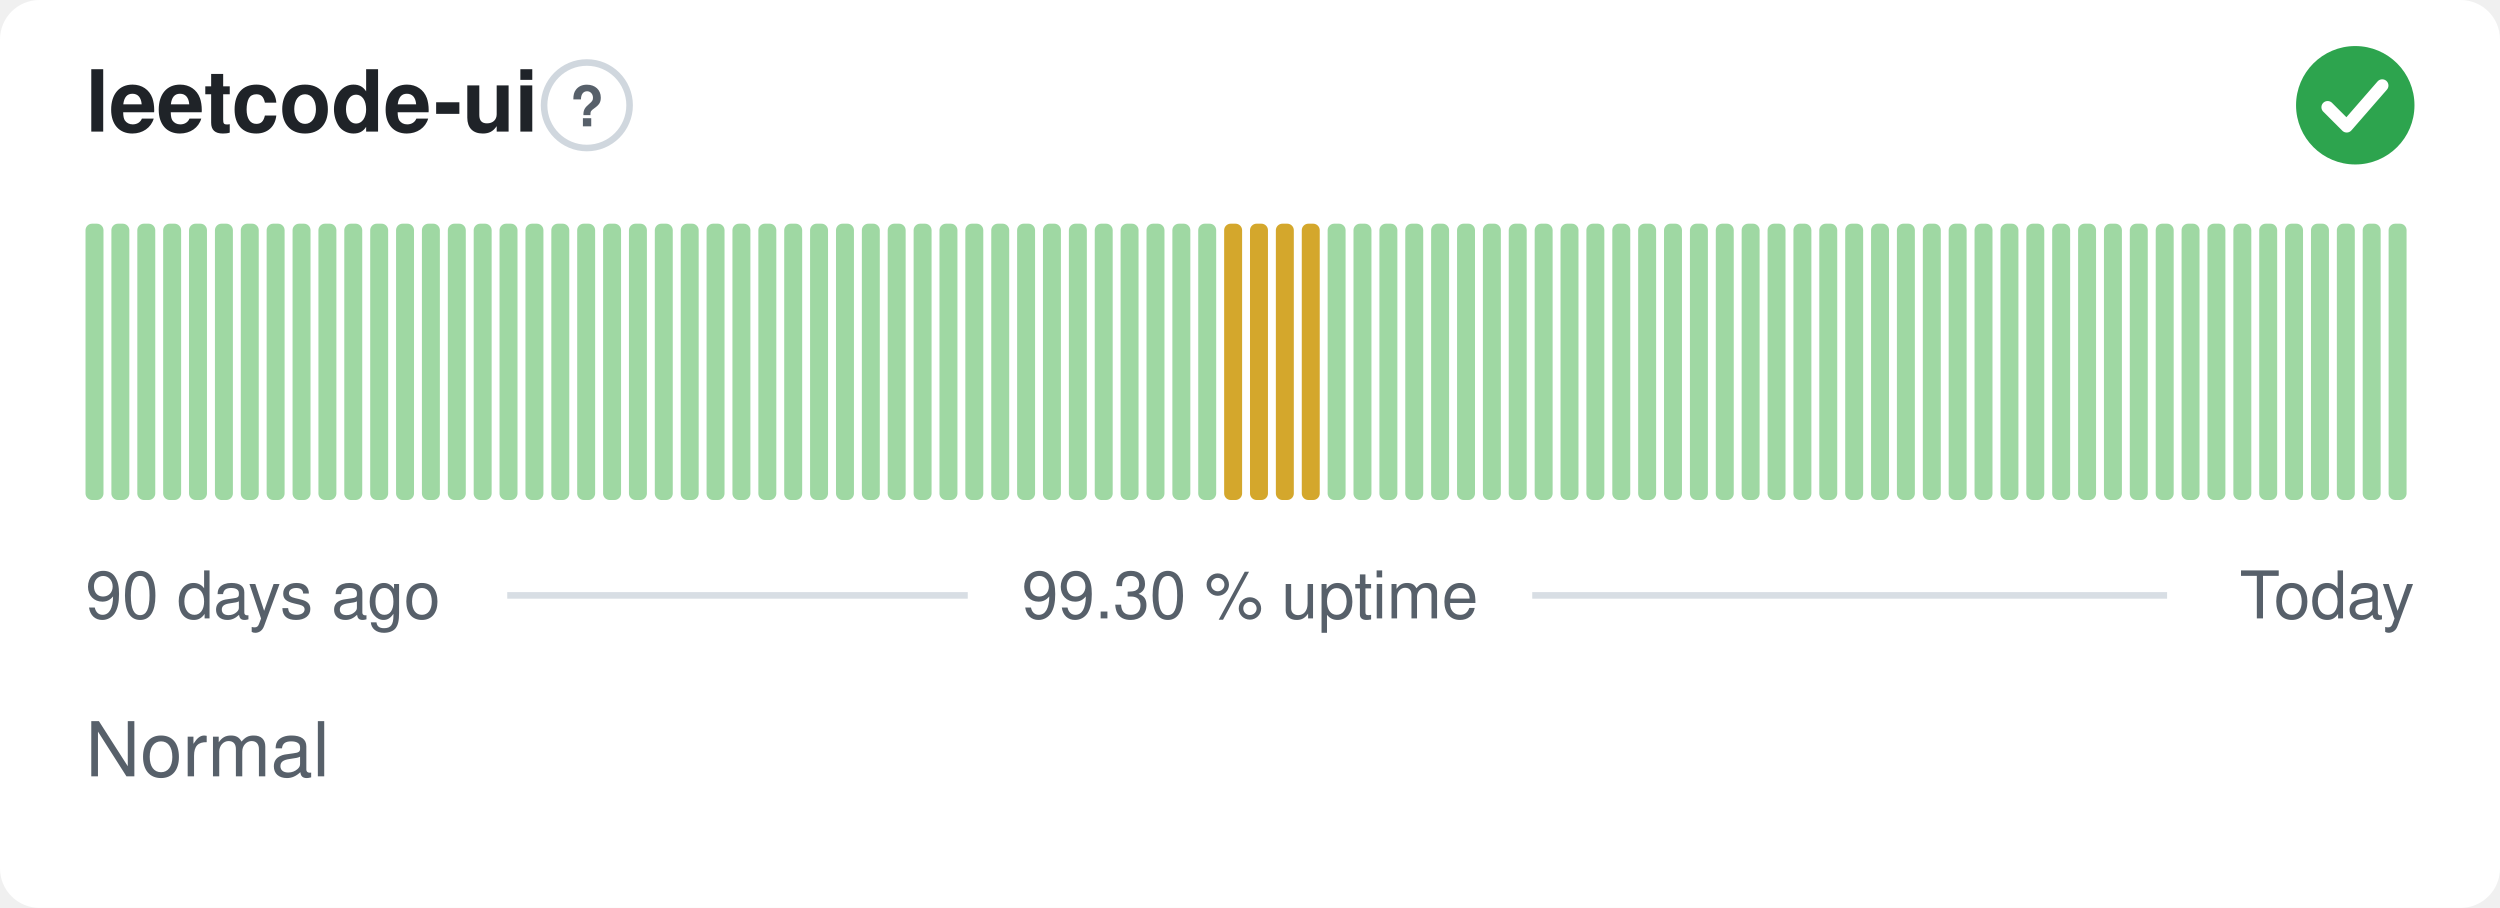
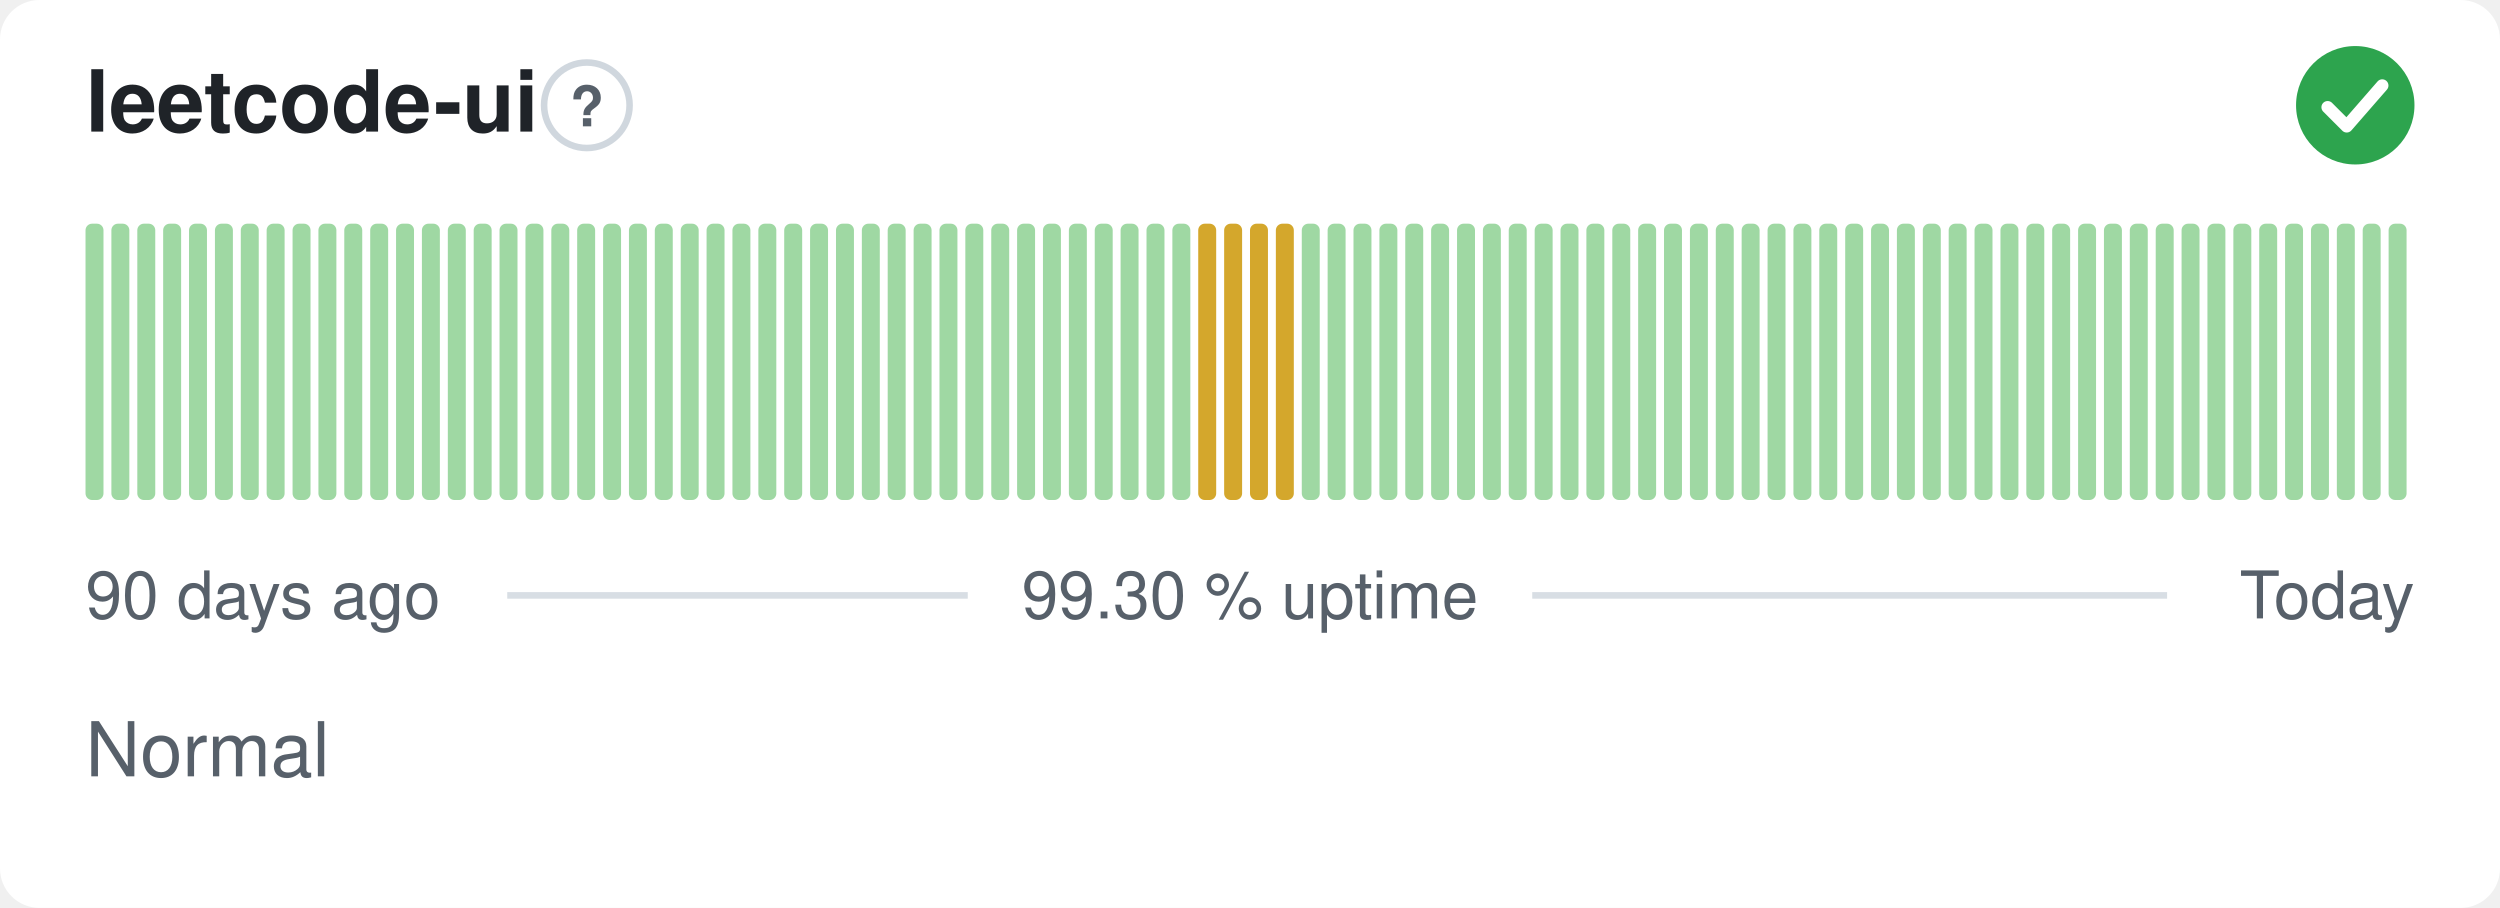
<svg xmlns="http://www.w3.org/2000/svg" width="380" height="138" viewBox="0 0 380 138" role="img" aria-label="leetcode-ui: Normal, 99.30 % uptime over the last 90 days" font-family="-apple-system,BlinkMacSystemFont,'Segoe UI',Helvetica,Arial,sans-serif">
  <style>
    @media (prefers-color-scheme: dark) {
      .bg { fill: #0d1117 }
      .title { fill: #e6edf3 }
      .muted { fill: #8b949e }
      .hint { stroke: #30363d }
      .rule { stroke: #30363d }
      .nodata { fill: #21262d }
    }
  </style>
  <rect class="bg" width="380" height="138" rx="6" fill="#ffffff" />
  <text class="title" x="13" y="20" font-size="13" font-weight="600" fill="#1f2328">leetcode-ui</text>
  <circle class="hint" cx="89.2" cy="16" r="6.5" fill="none" stroke="#d0d7de" stroke-width="1" />
  <text class="muted" x="89.2" y="19.2" text-anchor="middle" font-size="8.5" font-weight="700" fill="#57606a">?</text>
  <circle cx="358" cy="16" r="9" fill="#2da44e" />
  <path d="M353.80 16.30l2.90 2.90 5.40 -6.20" fill="none" stroke="#fff" stroke-width="1.89" stroke-linecap="round" stroke-linejoin="round" />
  <rect x="13.00" y="34.00" width="2.73" height="42.00" rx="1" fill="#9fd8a3" />
  <rect x="16.93" y="34.00" width="2.73" height="42.00" rx="1" fill="#9fd8a3" />
  <rect x="20.87" y="34.00" width="2.73" height="42.00" rx="1" fill="#9fd8a3" />
  <rect x="24.80" y="34.00" width="2.73" height="42.00" rx="1" fill="#9fd8a3" />
  <rect x="28.73" y="34.00" width="2.73" height="42.00" rx="1" fill="#9fd8a3" />
  <rect x="32.67" y="34.00" width="2.73" height="42.00" rx="1" fill="#9fd8a3" />
  <rect x="36.60" y="34.00" width="2.73" height="42.00" rx="1" fill="#9fd8a3" />
  <rect x="40.53" y="34.00" width="2.73" height="42.00" rx="1" fill="#9fd8a3" />
  <rect x="44.47" y="34.00" width="2.73" height="42.00" rx="1" fill="#9fd8a3" />
  <rect x="48.40" y="34.00" width="2.73" height="42.00" rx="1" fill="#9fd8a3" />
  <rect x="52.33" y="34.00" width="2.73" height="42.00" rx="1" fill="#9fd8a3" />
  <rect x="56.27" y="34.00" width="2.73" height="42.00" rx="1" fill="#9fd8a3" />
  <rect x="60.20" y="34.00" width="2.73" height="42.00" rx="1" fill="#9fd8a3" />
  <rect x="64.13" y="34.00" width="2.73" height="42.00" rx="1" fill="#9fd8a3" />
  <rect x="68.07" y="34.00" width="2.73" height="42.00" rx="1" fill="#9fd8a3" />
  <rect x="72.00" y="34.00" width="2.73" height="42.00" rx="1" fill="#9fd8a3" />
  <rect x="75.93" y="34.00" width="2.73" height="42.00" rx="1" fill="#9fd8a3" />
  <rect x="79.87" y="34.00" width="2.73" height="42.00" rx="1" fill="#9fd8a3" />
  <rect x="83.80" y="34.00" width="2.73" height="42.00" rx="1" fill="#9fd8a3" />
  <rect x="87.73" y="34.00" width="2.73" height="42.00" rx="1" fill="#9fd8a3" />
  <rect x="91.67" y="34.00" width="2.73" height="42.00" rx="1" fill="#9fd8a3" />
  <rect x="95.60" y="34.00" width="2.73" height="42.00" rx="1" fill="#9fd8a3" />
  <rect x="99.53" y="34.00" width="2.73" height="42.00" rx="1" fill="#9fd8a3" />
  <rect x="103.47" y="34.00" width="2.73" height="42.00" rx="1" fill="#9fd8a3" />
  <rect x="107.40" y="34.00" width="2.73" height="42.00" rx="1" fill="#9fd8a3" />
  <rect x="111.33" y="34.00" width="2.73" height="42.00" rx="1" fill="#9fd8a3" />
  <rect x="115.27" y="34.00" width="2.73" height="42.00" rx="1" fill="#9fd8a3" />
  <rect x="119.20" y="34.00" width="2.73" height="42.00" rx="1" fill="#9fd8a3" />
  <rect x="123.13" y="34.00" width="2.73" height="42.00" rx="1" fill="#9fd8a3" />
  <rect x="127.07" y="34.00" width="2.73" height="42.00" rx="1" fill="#9fd8a3" />
  <rect x="131.00" y="34.00" width="2.73" height="42.00" rx="1" fill="#9fd8a3" />
  <rect x="134.93" y="34.00" width="2.73" height="42.00" rx="1" fill="#9fd8a3" />
  <rect x="138.87" y="34.00" width="2.73" height="42.00" rx="1" fill="#9fd8a3" />
  <rect x="142.80" y="34.00" width="2.73" height="42.00" rx="1" fill="#9fd8a3" />
  <rect x="146.73" y="34.00" width="2.73" height="42.00" rx="1" fill="#9fd8a3" />
  <rect x="150.67" y="34.00" width="2.73" height="42.00" rx="1" fill="#9fd8a3" />
  <rect x="154.60" y="34.00" width="2.73" height="42.00" rx="1" fill="#9fd8a3" />
  <rect x="158.53" y="34.00" width="2.73" height="42.00" rx="1" fill="#9fd8a3" />
  <rect x="162.47" y="34.00" width="2.73" height="42.00" rx="1" fill="#9fd8a3" />
  <rect x="166.40" y="34.00" width="2.73" height="42.00" rx="1" fill="#9fd8a3" />
  <rect x="170.33" y="34.00" width="2.73" height="42.00" rx="1" fill="#9fd8a3" />
  <rect x="174.27" y="34.00" width="2.73" height="42.00" rx="1" fill="#9fd8a3" />
  <rect x="178.20" y="34.00" width="2.73" height="42.00" rx="1" fill="#9fd8a3" />
-   <rect x="182.13" y="34.00" width="2.73" height="42.00" rx="1" fill="#9fd8a3" />
+   <rect x="182.13" y="34.00" width="2.73" height="42.00" rx="1" fill="#d4a72c" />
  <rect x="186.07" y="34.00" width="2.73" height="42.00" rx="1" fill="#d4a72c" />
  <rect x="190.00" y="34.00" width="2.73" height="42.00" rx="1" fill="#d4a72c" />
  <rect x="193.93" y="34.00" width="2.73" height="42.00" rx="1" fill="#d4a72c" />
-   <rect x="197.87" y="34.00" width="2.73" height="42.00" rx="1" fill="#d4a72c" />
+   <rect x="197.87" y="34.00" width="2.73" height="42.00" rx="1" fill="#9fd8a3" />
  <rect x="201.80" y="34.00" width="2.73" height="42.00" rx="1" fill="#9fd8a3" />
  <rect x="205.73" y="34.00" width="2.73" height="42.00" rx="1" fill="#9fd8a3" />
  <rect x="209.67" y="34.00" width="2.73" height="42.00" rx="1" fill="#9fd8a3" />
  <rect x="213.60" y="34.00" width="2.73" height="42.00" rx="1" fill="#9fd8a3" />
  <rect x="217.53" y="34.00" width="2.73" height="42.00" rx="1" fill="#9fd8a3" />
  <rect x="221.47" y="34.00" width="2.73" height="42.00" rx="1" fill="#9fd8a3" />
  <rect x="225.40" y="34.00" width="2.73" height="42.00" rx="1" fill="#9fd8a3" />
  <rect x="229.33" y="34.00" width="2.73" height="42.00" rx="1" fill="#9fd8a3" />
  <rect x="233.27" y="34.00" width="2.73" height="42.00" rx="1" fill="#9fd8a3" />
  <rect x="237.20" y="34.00" width="2.73" height="42.00" rx="1" fill="#9fd8a3" />
  <rect x="241.13" y="34.00" width="2.73" height="42.00" rx="1" fill="#9fd8a3" />
  <rect x="245.07" y="34.00" width="2.73" height="42.00" rx="1" fill="#9fd8a3" />
  <rect x="249.00" y="34.00" width="2.73" height="42.00" rx="1" fill="#9fd8a3" />
  <rect x="252.93" y="34.00" width="2.73" height="42.00" rx="1" fill="#9fd8a3" />
  <rect x="256.87" y="34.00" width="2.73" height="42.00" rx="1" fill="#9fd8a3" />
  <rect x="260.80" y="34.00" width="2.73" height="42.00" rx="1" fill="#9fd8a3" />
  <rect x="264.73" y="34.00" width="2.73" height="42.00" rx="1" fill="#9fd8a3" />
  <rect x="268.67" y="34.00" width="2.73" height="42.00" rx="1" fill="#9fd8a3" />
  <rect x="272.60" y="34.00" width="2.73" height="42.00" rx="1" fill="#9fd8a3" />
  <rect x="276.53" y="34.00" width="2.73" height="42.00" rx="1" fill="#9fd8a3" />
  <rect x="280.47" y="34.00" width="2.73" height="42.00" rx="1" fill="#9fd8a3" />
  <rect x="284.40" y="34.00" width="2.73" height="42.00" rx="1" fill="#9fd8a3" />
  <rect x="288.33" y="34.00" width="2.73" height="42.00" rx="1" fill="#9fd8a3" />
  <rect x="292.27" y="34.00" width="2.73" height="42.00" rx="1" fill="#9fd8a3" />
  <rect x="296.20" y="34.00" width="2.73" height="42.00" rx="1" fill="#9fd8a3" />
  <rect x="300.13" y="34.00" width="2.73" height="42.00" rx="1" fill="#9fd8a3" />
  <rect x="304.07" y="34.00" width="2.73" height="42.00" rx="1" fill="#9fd8a3" />
  <rect x="308.00" y="34.00" width="2.73" height="42.00" rx="1" fill="#9fd8a3" />
  <rect x="311.93" y="34.00" width="2.73" height="42.00" rx="1" fill="#9fd8a3" />
  <rect x="315.87" y="34.00" width="2.73" height="42.00" rx="1" fill="#9fd8a3" />
  <rect x="319.80" y="34.00" width="2.73" height="42.00" rx="1" fill="#9fd8a3" />
  <rect x="323.73" y="34.00" width="2.73" height="42.00" rx="1" fill="#9fd8a3" />
  <rect x="327.67" y="34.00" width="2.73" height="42.00" rx="1" fill="#9fd8a3" />
  <rect x="331.60" y="34.00" width="2.73" height="42.00" rx="1" fill="#9fd8a3" />
  <rect x="335.53" y="34.00" width="2.73" height="42.00" rx="1" fill="#9fd8a3" />
  <rect x="339.47" y="34.00" width="2.73" height="42.00" rx="1" fill="#9fd8a3" />
  <rect x="343.40" y="34.00" width="2.73" height="42.00" rx="1" fill="#9fd8a3" />
  <rect x="347.33" y="34.00" width="2.73" height="42.00" rx="1" fill="#9fd8a3" />
  <rect x="351.27" y="34.00" width="2.73" height="42.00" rx="1" fill="#9fd8a3" />
  <rect x="355.20" y="34.00" width="2.73" height="42.00" rx="1" fill="#9fd8a3" />
  <rect x="359.13" y="34.00" width="2.73" height="42.00" rx="1" fill="#9fd8a3" />
  <rect x="363.07" y="34.00" width="2.73" height="42.00" rx="1" fill="#9fd8a3" />
  <text class="muted" x="13" y="94" font-size="10" fill="#57606a">90 days ago</text>
  <text class="muted" x="190" y="94" text-anchor="middle" font-size="10" fill="#57606a">99.30 % uptime</text>
  <text class="muted" x="367" y="94" text-anchor="end" font-size="10" fill="#57606a">Today</text>
  <line class="rule" x1="77.1" y1="90.5" x2="147.1" y2="90.5" stroke="#d8dee4" stroke-width="1" />
  <line class="rule" x1="232.9" y1="90.5" x2="329.4" y2="90.5" stroke="#d8dee4" stroke-width="1" />
  <text class="muted" x="13" y="118" font-size="11.5" fill="#57606a">Normal</text>
</svg>
